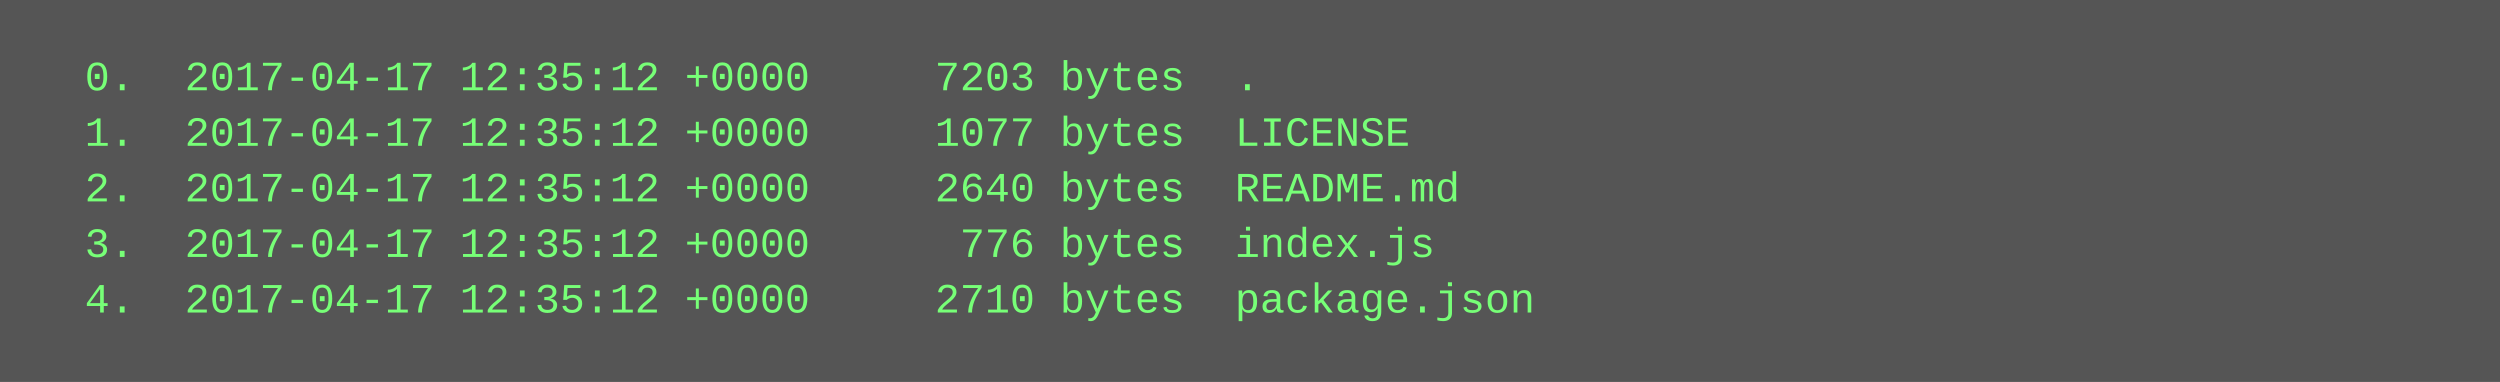
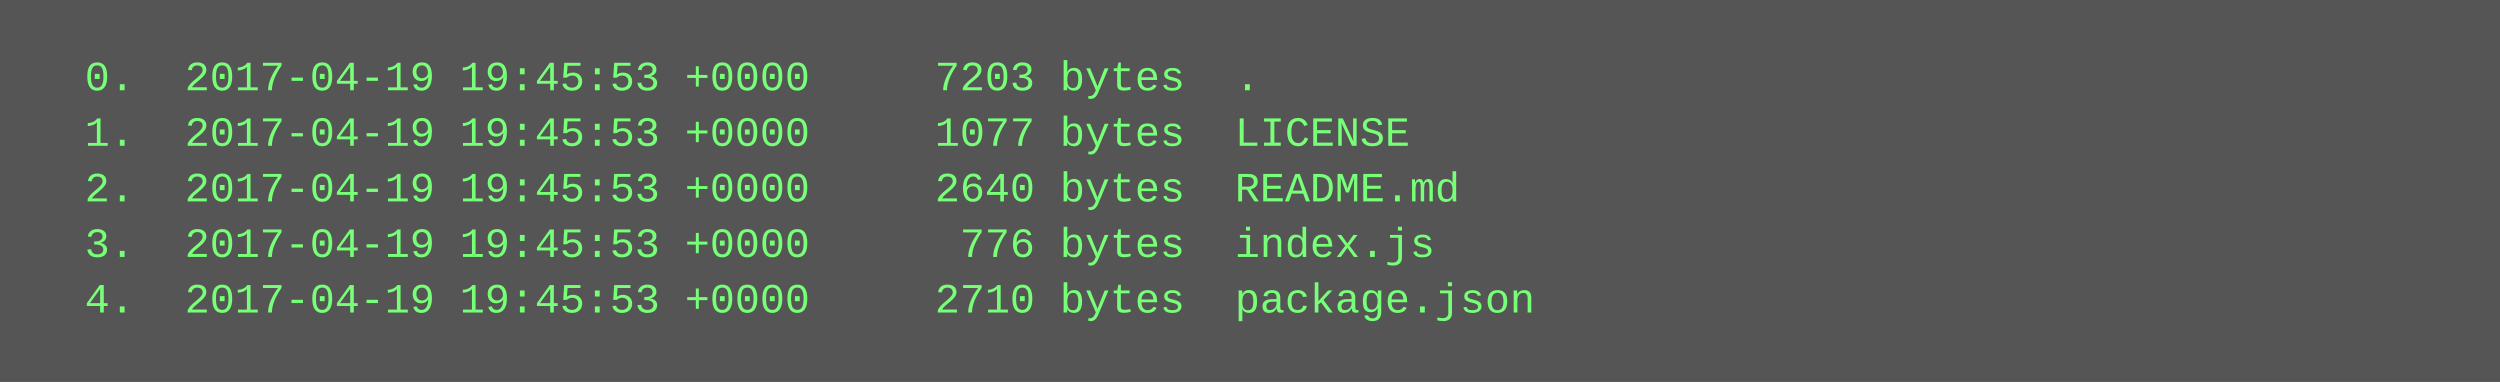
<svg xmlns="http://www.w3.org/2000/svg" height="110" width="720">
  <rect height="110" fill="#555" width="720" />
  <text fill="#7f7" font-family="Courier New" font-size="12" xml:space="preserve">
-     <tspan x="10" y="26">  0.  2017-04-17 12:35:12 +0000     7203 bytes  .</tspan>
-     <tspan x="10" y="42">  1.  2017-04-17 12:35:12 +0000     1077 bytes  LICENSE</tspan>
-     <tspan x="10" y="58">  2.  2017-04-17 12:35:12 +0000     2640 bytes  README.md</tspan>
-     <tspan x="10" y="74">  3.  2017-04-17 12:35:12 +0000      776 bytes  index.js</tspan>
-     <tspan x="10" y="90">  4.  2017-04-17 12:35:12 +0000     2710 bytes  package.json</tspan>
+     <tspan x="10" y="26">  0.  2017-04-19 19:45:53 +0000     7203 bytes  .</tspan>
+     <tspan x="10" y="42">  1.  2017-04-19 19:45:53 +0000     1077 bytes  LICENSE</tspan>
+     <tspan x="10" y="58">  2.  2017-04-19 19:45:53 +0000     2640 bytes  README.md</tspan>
+     <tspan x="10" y="74">  3.  2017-04-19 19:45:53 +0000      776 bytes  index.js</tspan>
+     <tspan x="10" y="90">  4.  2017-04-19 19:45:53 +0000     2710 bytes  package.json</tspan>
  </text>
</svg>
